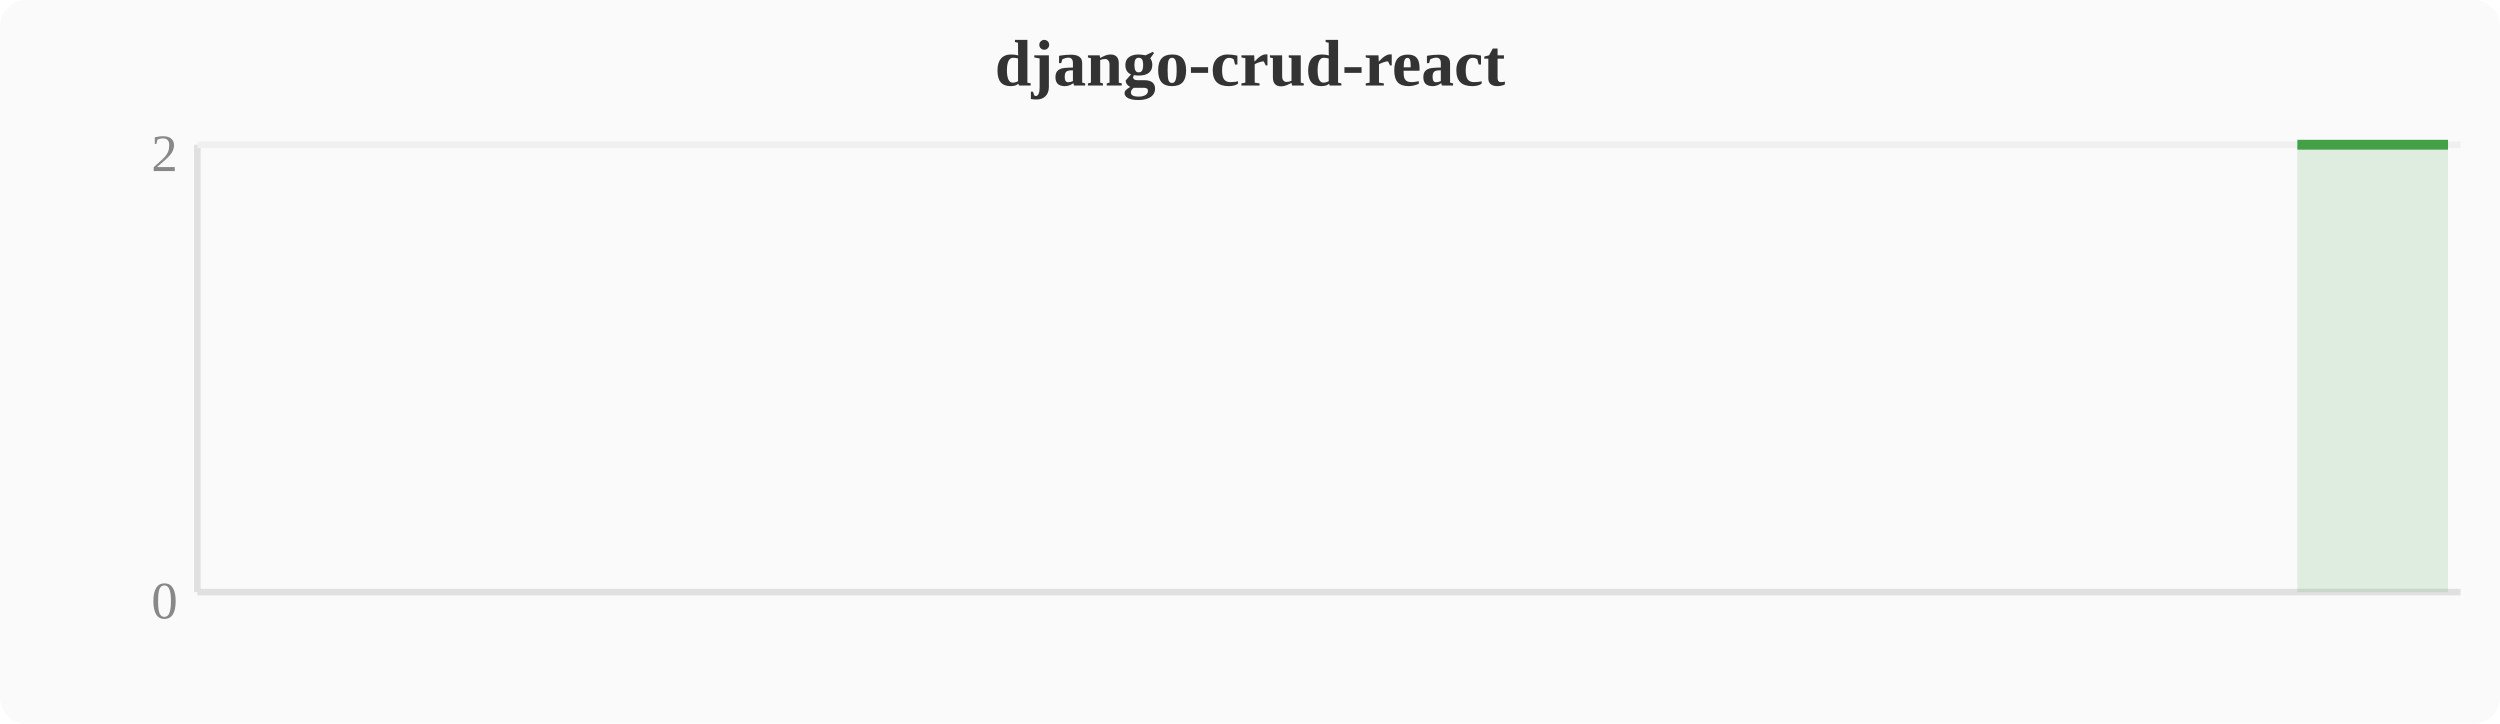
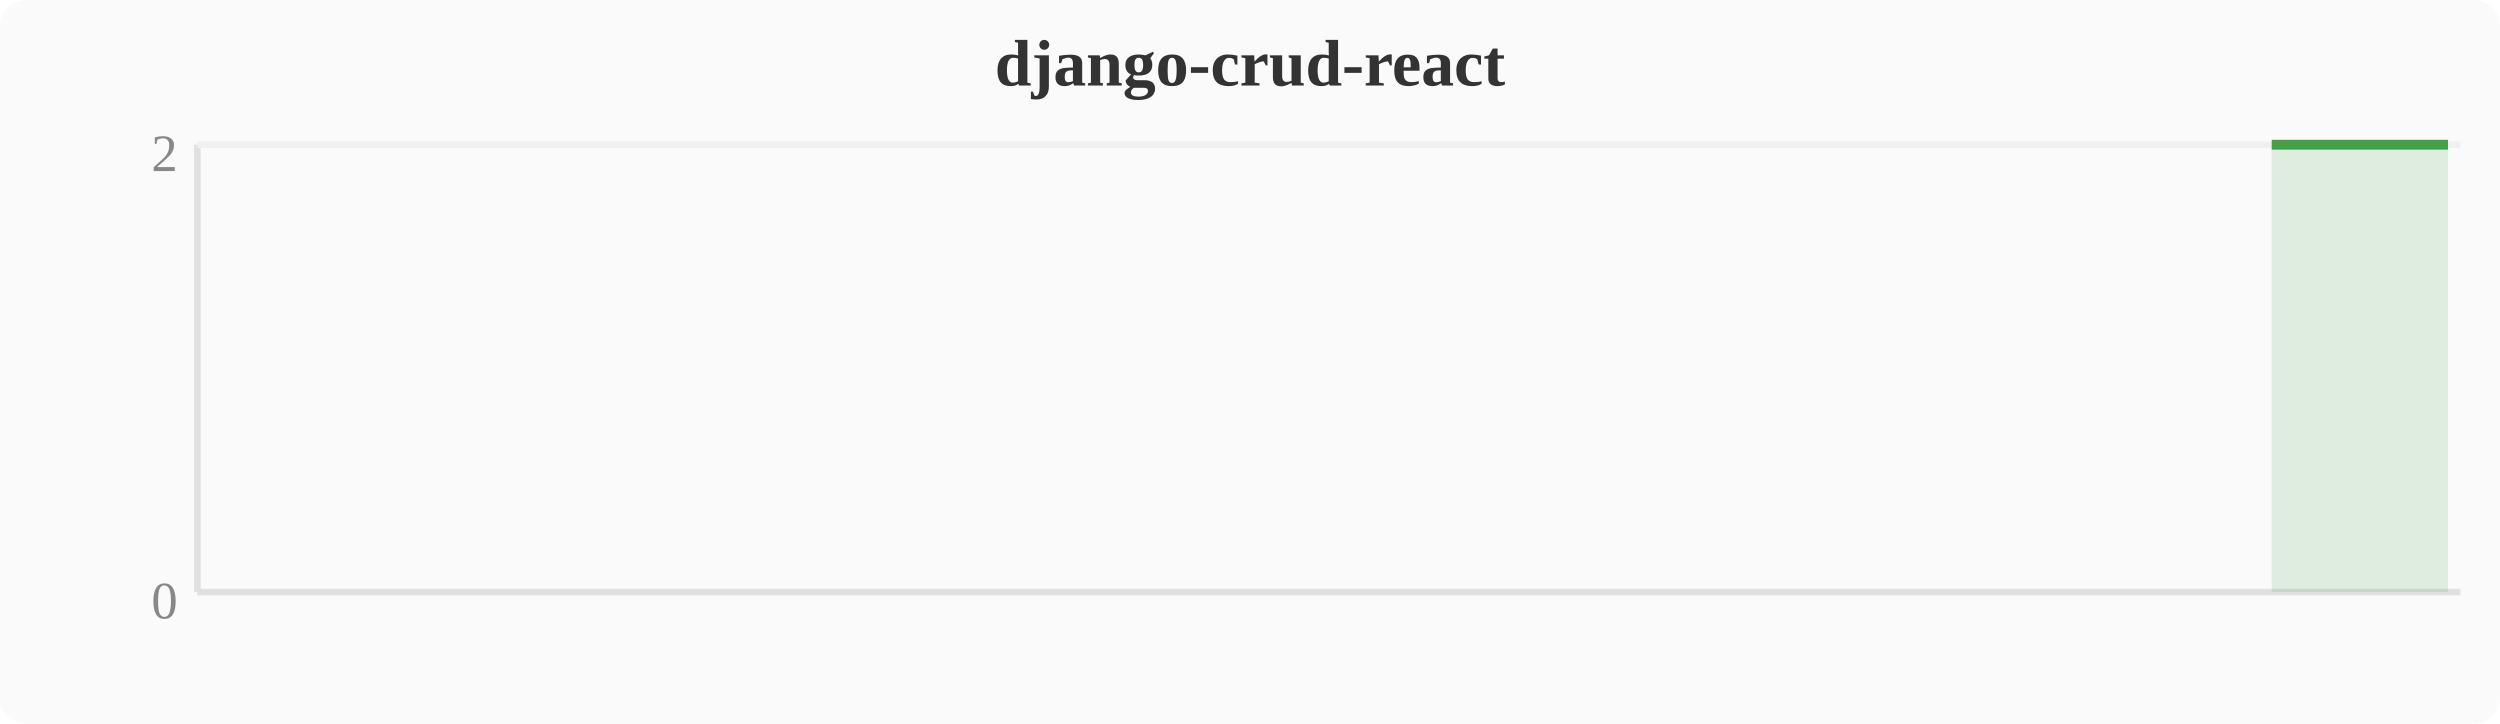
<svg xmlns="http://www.w3.org/2000/svg" width="380" height="110" viewBox="0 0 380 110">
  <rect width="380" height="110" fill="#fafafa" rx="4" />
  <text x="190" y="13" text-anchor="middle" font-size="10" font-weight="bold" fill="#333">django-crud-react</text>
  <line x1="30" y1="22" x2="30" y2="90" stroke="#e0e0e0" stroke-width="1" />
  <line x1="30" y1="90" x2="374" y2="90" stroke="#e0e0e0" stroke-width="1" />
  <line x1="30" y1="22" x2="374" y2="22" stroke="#f0f0f0" stroke-width="1" />
  <text x="27" y="94" text-anchor="end" font-size="8" fill="#888">0</text>
  <text x="27" y="26" text-anchor="end" font-size="8" fill="#888">2</text>
-   <polygon points="349.2,22.0 353.0,22.0 356.8,22.0 360.6,22.0 364.4,22.0 368.3,22.0 372.1,22.0 372.1,90 349.2,90" fill="#43a047" opacity="0.15" />
-   <polyline points="349.2,22.0 353.0,22.0 356.8,22.0 360.6,22.0 364.4,22.0 368.3,22.0 372.1,22.0" fill="none" stroke="#43a047" stroke-width="1.5" stroke-linejoin="round" />
+   <polygon points="345.3,22.0 349.2,22.0 353.0,22.0 356.8,22.0 360.6,22.0 364.4,22.0 368.3,22.0 372.1,22.0 372.1,90 345.3,90" fill="#43a047" opacity="0.15" />
+   <polyline points="345.3,22.0 349.2,22.0 353.0,22.0 356.8,22.0 360.6,22.0 364.4,22.0 368.3,22.0 372.1,22.0" fill="none" stroke="#43a047" stroke-width="1.5" stroke-linejoin="round" />
</svg>
